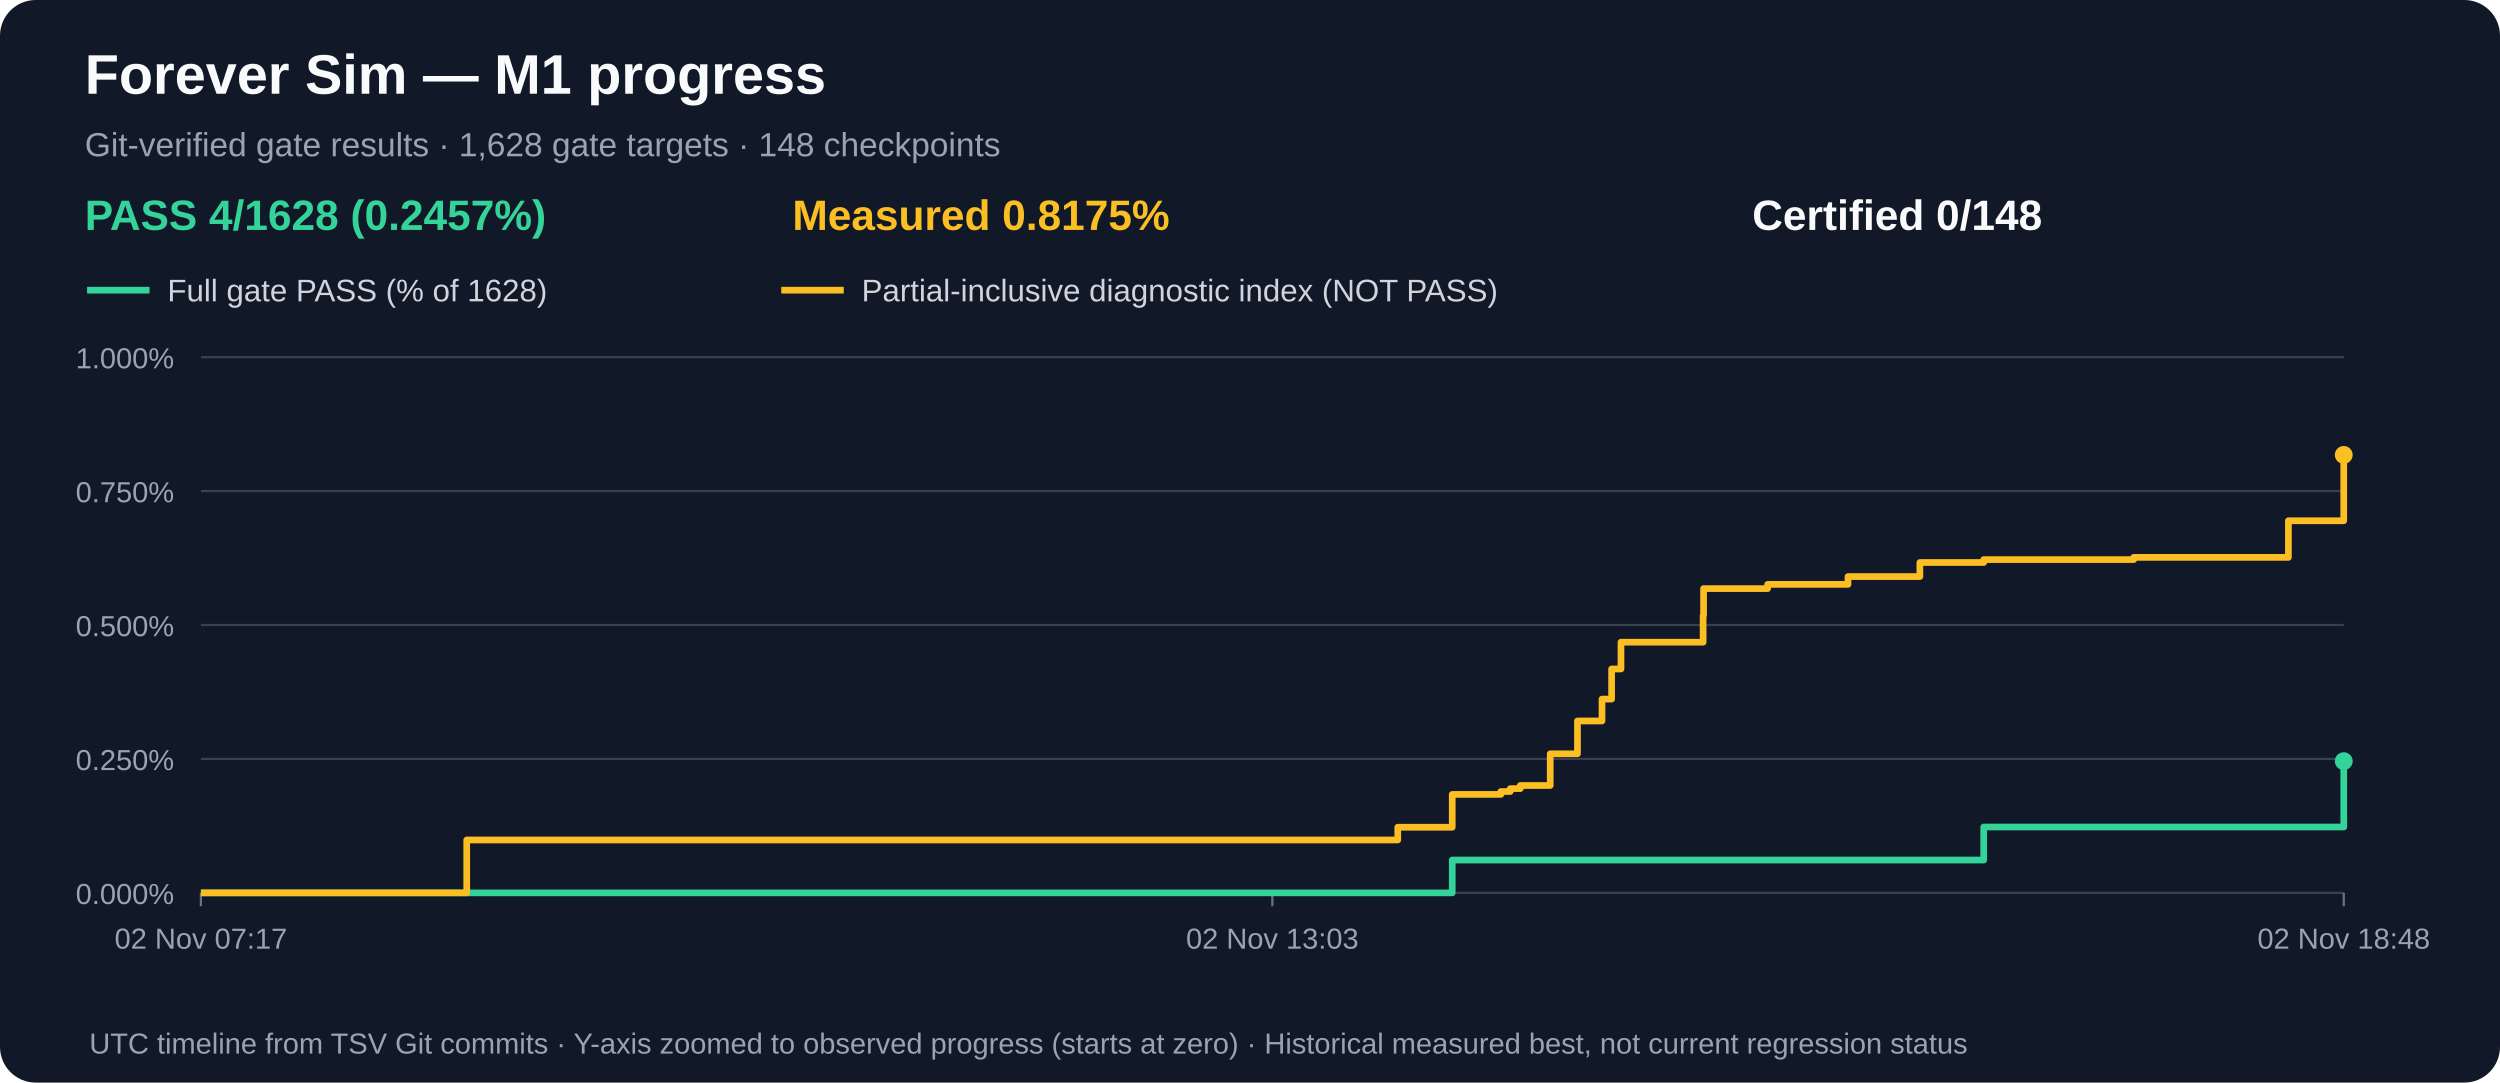
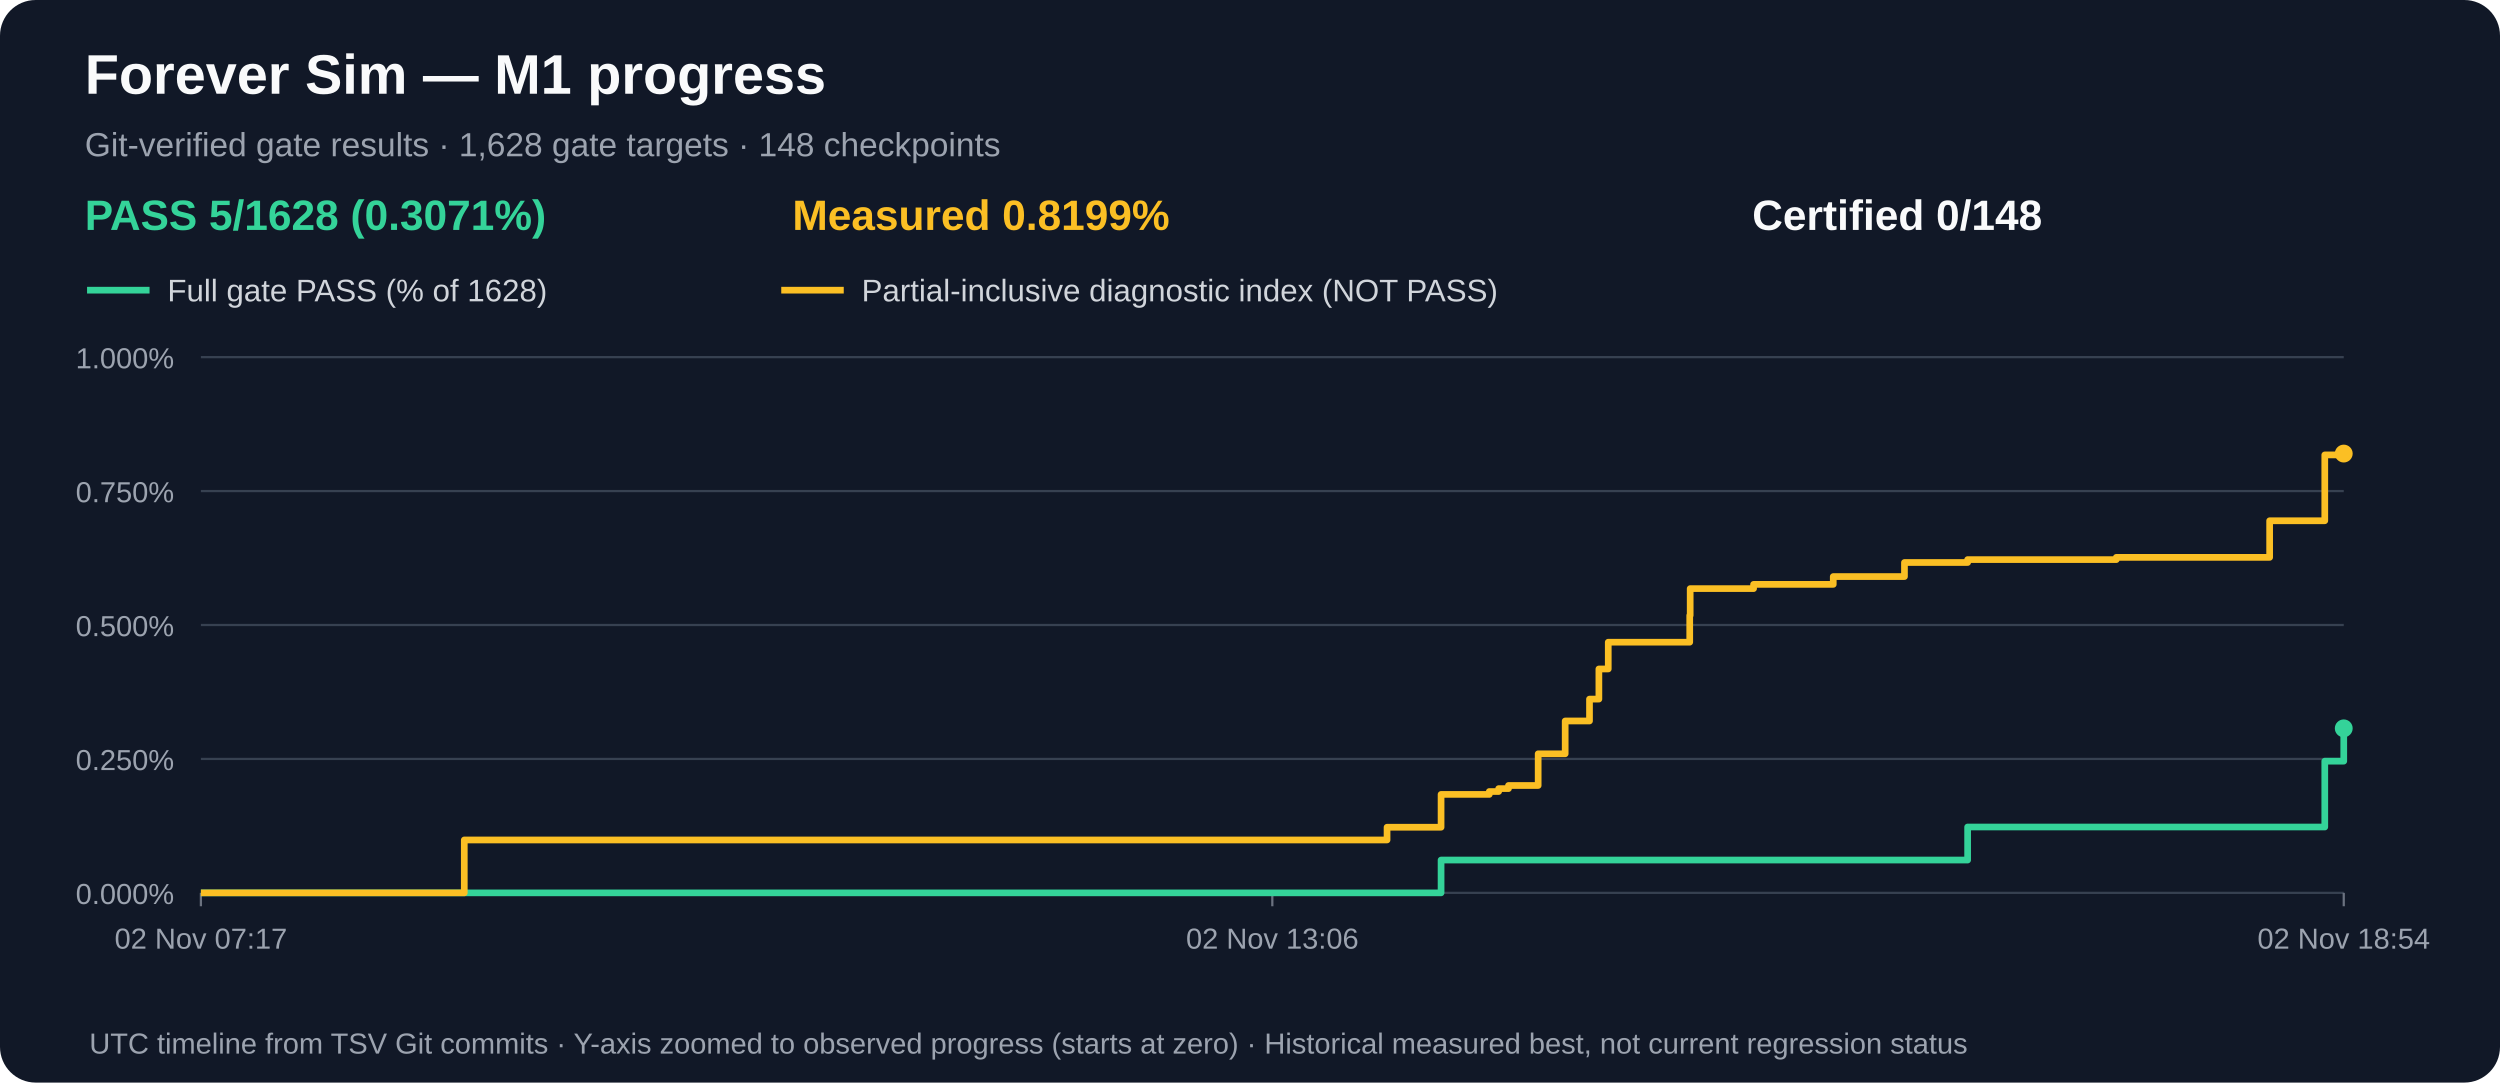
<svg xmlns="http://www.w3.org/2000/svg" width="1120" height="485" viewBox="0 0 1120 485" role="img" aria-label="M1 gate acceptance and measured partial progress over time">
  <rect width="1120" height="485" rx="16" fill="#111827" />
  <text x="38" y="42" fill="#f9fafb" font-family="Arial,sans-serif" font-size="25" font-weight="bold">Forever Sim — M1 progress</text>
  <text x="38" y="70" fill="#9ca3af" font-family="Arial,sans-serif" font-size="15">Git-verified gate results · 1,628 gate targets · 148 checkpoints</text>
-   <text x="38" y="103" fill="#34d399" font-family="Arial,sans-serif" font-size="19" font-weight="bold">PASS 4/1628 (0.2457%)</text>
-   <text x="355" y="103" fill="#fbbf24" font-family="Arial,sans-serif" font-size="19" font-weight="bold">Measured 0.8175%</text>
+   <text x="38" y="103" fill="#34d399" font-family="Arial,sans-serif" font-size="19" font-weight="bold">PASS 5/1628 (0.3071%)</text>
+   <text x="355" y="103" fill="#fbbf24" font-family="Arial,sans-serif" font-size="19" font-weight="bold">Measured 0.8199%</text>
  <text x="785" y="103" fill="#f9fafb" font-family="Arial,sans-serif" font-size="19" font-weight="bold">Certified 0/148</text>
  <line x1="39" y1="130" x2="67" y2="130" stroke="#34d399" stroke-width="3" />
  <text x="75" y="135" fill="#d1d5db" font-family="Arial,sans-serif" font-size="14">Full gate PASS (% of 1628)</text>
  <line x1="350" y1="130" x2="378" y2="130" stroke="#fbbf24" stroke-width="3" />
  <text x="386" y="135" fill="#d1d5db" font-family="Arial,sans-serif" font-size="14">Partial-inclusive diagnostic index (NOT PASS)</text>
  <line x1="90" y1="400.0" x2="1050" y2="400.0" stroke="#374151" stroke-width="1" />
  <text x="78" y="405.0" text-anchor="end" fill="#9ca3af" font-family="Arial,sans-serif" font-size="13">0.000%</text>
  <line x1="90" y1="340.0" x2="1050" y2="340.0" stroke="#374151" stroke-width="1" />
  <text x="78" y="345.0" text-anchor="end" fill="#9ca3af" font-family="Arial,sans-serif" font-size="13">0.250%</text>
  <line x1="90" y1="280.0" x2="1050" y2="280.0" stroke="#374151" stroke-width="1" />
  <text x="78" y="285.0" text-anchor="end" fill="#9ca3af" font-family="Arial,sans-serif" font-size="13">0.500%</text>
  <line x1="90" y1="220.0" x2="1050" y2="220.0" stroke="#374151" stroke-width="1" />
  <text x="78" y="225.0" text-anchor="end" fill="#9ca3af" font-family="Arial,sans-serif" font-size="13">0.750%</text>
  <line x1="90" y1="160.0" x2="1050" y2="160.0" stroke="#374151" stroke-width="1" />
  <text x="78" y="165.0" text-anchor="end" fill="#9ca3af" font-family="Arial,sans-serif" font-size="13">1.000%</text>
  <line x1="90.0" y1="400" x2="90.0" y2="406" stroke="#6b7280" />
  <text x="90.0" y="425" text-anchor="middle" fill="#9ca3af" font-family="Arial,sans-serif" font-size="13">02 Nov 07:17</text>
  <line x1="570.0" y1="400" x2="570.0" y2="406" stroke="#6b7280" />
-   <text x="570.0" y="425" text-anchor="middle" fill="#9ca3af" font-family="Arial,sans-serif" font-size="13">02 Nov 13:03</text>
+   <text x="570.0" y="425" text-anchor="middle" fill="#9ca3af" font-family="Arial,sans-serif" font-size="13">02 Nov 13:06</text>
  <line x1="1050.0" y1="400" x2="1050.0" y2="406" stroke="#6b7280" />
-   <text x="1050.0" y="425" text-anchor="middle" fill="#9ca3af" font-family="Arial,sans-serif" font-size="13">02 Nov 18:48</text>
-   <path d="M 90.0 400.0 H 158.8 V 400.0 H 209.1 V 400.0 H 626.2 V 400.0 H 650.6 V 385.3 H 672.4 V 385.3 H 676.6 V 385.3 H 681.1 V 385.3 H 694.5 V 385.3 H 706.7 V 385.3 H 717.7 V 385.3 H 722.0 V 385.3 H 726.2 V 385.3 H 763.0 V 385.3 H 763.2 V 385.3 H 791.9 V 385.3 H 827.9 V 385.3 H 860.1 V 385.3 H 888.7 V 370.5 H 955.9 V 370.5 H 1025.2 V 370.5 H 1050.0 V 341.0" fill="none" stroke="#34d399" stroke-width="3" stroke-linejoin="round" />
-   <circle cx="1050.0" cy="341.0" r="4" fill="#34d399" />
-   <path d="M 90.0 400.0 H 158.8 V 400.0 H 209.1 V 376.3 H 626.2 V 370.6 H 650.6 V 355.9 H 672.4 V 354.6 H 676.6 V 353.3 H 681.1 V 351.9 H 694.5 V 337.7 H 706.7 V 323.0 H 717.7 V 313.2 H 722.0 V 299.7 H 726.2 V 287.7 H 763.0 V 275.7 H 763.2 V 263.7 H 791.9 V 261.8 H 827.9 V 258.3 H 860.1 V 252.0 H 888.7 V 250.7 H 955.9 V 249.7 H 1025.2 V 233.3 H 1050.0 V 203.8" fill="none" stroke="#fbbf24" stroke-width="3" stroke-linejoin="round" />
-   <circle cx="1050.0" cy="203.8" r="4" fill="#fbbf24" />
+   <text x="1050.0" y="425" text-anchor="middle" fill="#9ca3af" font-family="Arial,sans-serif" font-size="13">02 Nov 18:54</text>
+   <path d="M 90.0 400.0 H 158.2 V 400.0 H 208.0 V 400.0 H 621.4 V 400.0 H 645.6 V 385.3 H 667.2 V 385.3 H 671.4 V 385.3 H 675.8 V 385.3 H 689.1 V 385.3 H 701.2 V 385.3 H 712.1 V 385.3 H 716.3 V 385.3 H 720.5 V 385.3 H 757.0 V 385.3 H 757.2 V 385.3 H 785.6 V 385.3 H 821.3 V 385.3 H 853.2 V 385.3 H 881.5 V 370.5 H 948.1 V 370.5 H 1016.8 V 370.5 H 1041.5 V 341.0 H 1050.0 V 326.3" fill="none" stroke="#34d399" stroke-width="3" stroke-linejoin="round" />
+   <circle cx="1050.0" cy="326.3" r="4" fill="#34d399" />
+   <path d="M 90.0 400.0 H 158.2 V 400.0 H 208.0 V 376.3 H 621.4 V 370.6 H 645.6 V 355.9 H 667.2 V 354.6 H 671.4 V 353.3 H 675.8 V 351.9 H 689.1 V 337.7 H 701.2 V 323.0 H 712.1 V 313.2 H 716.3 V 299.7 H 720.5 V 287.7 H 757.0 V 275.7 H 757.2 V 263.7 H 785.6 V 261.8 H 821.3 V 258.3 H 853.2 V 252.0 H 881.5 V 250.7 H 948.1 V 249.7 H 1016.8 V 233.3 H 1041.5 V 203.8 H 1050.0 V 203.2" fill="none" stroke="#fbbf24" stroke-width="3" stroke-linejoin="round" />
+   <circle cx="1050.0" cy="203.2" r="4" fill="#fbbf24" />
  <text x="40" y="472" fill="#9ca3af" font-family="Arial,sans-serif" font-size="13">UTC timeline from TSV Git commits · Y-axis zoomed to observed progress (starts at zero) · Historical measured best, not current regression status</text>
</svg>
